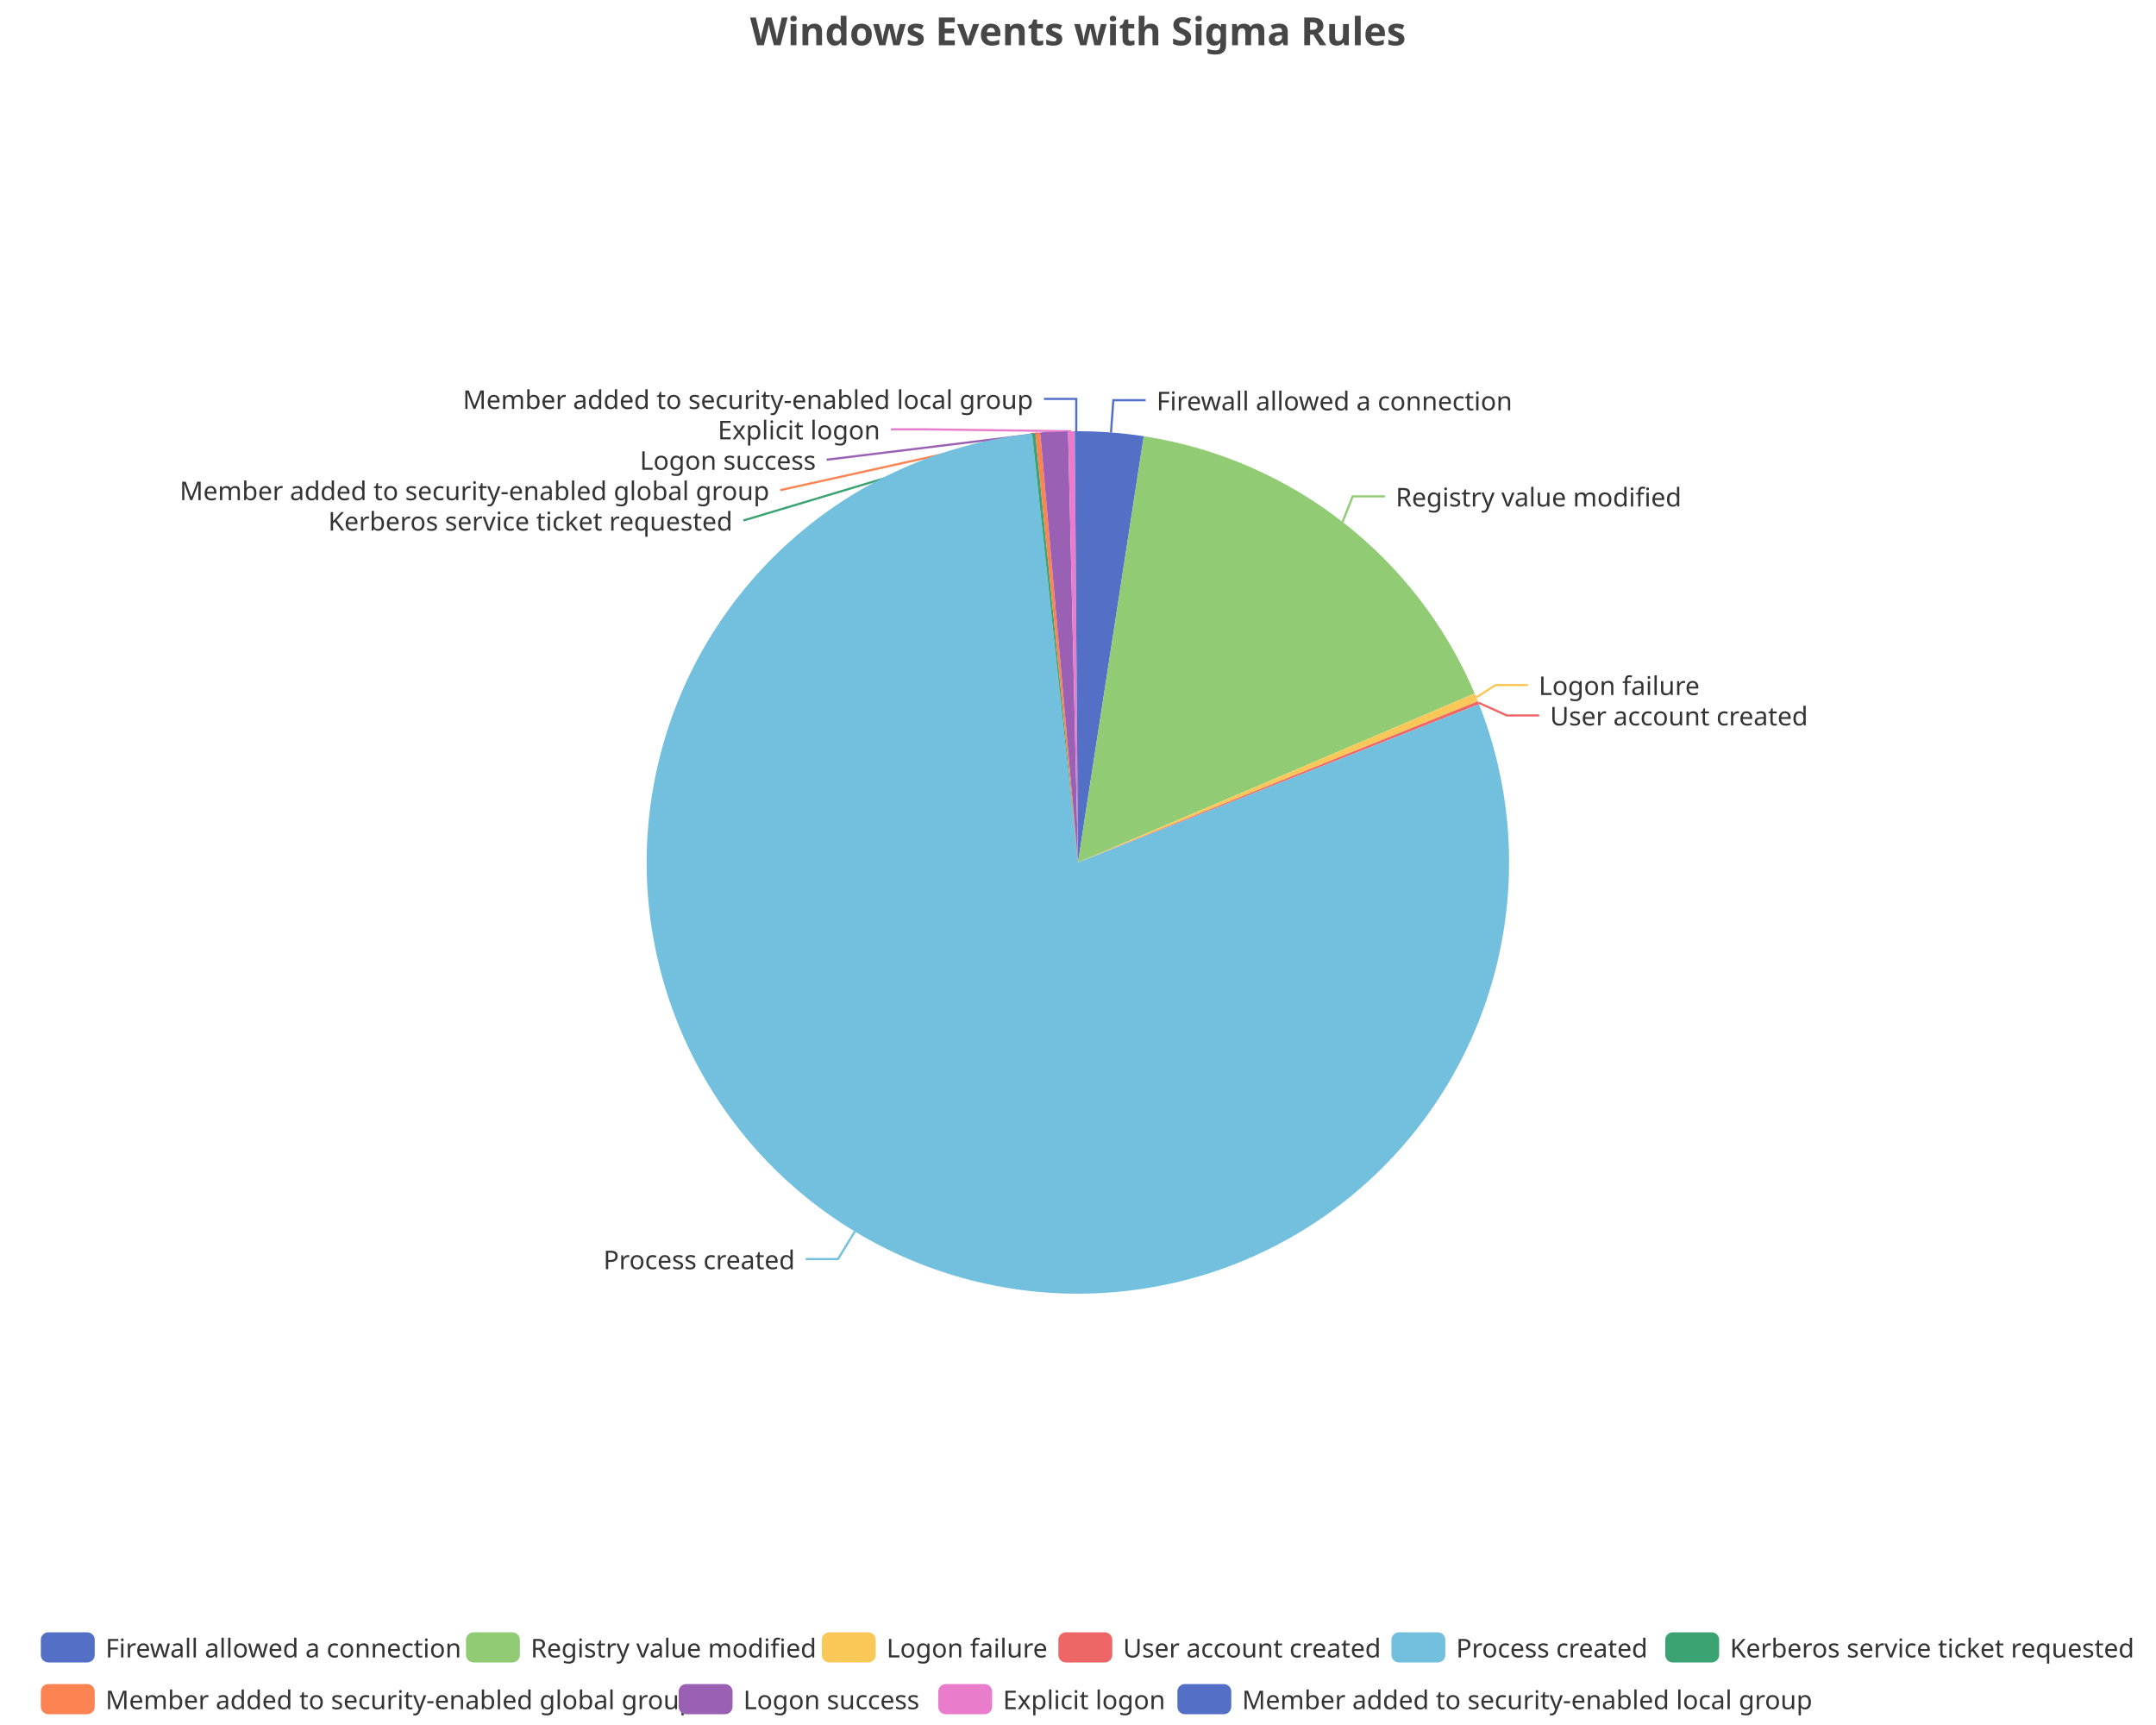
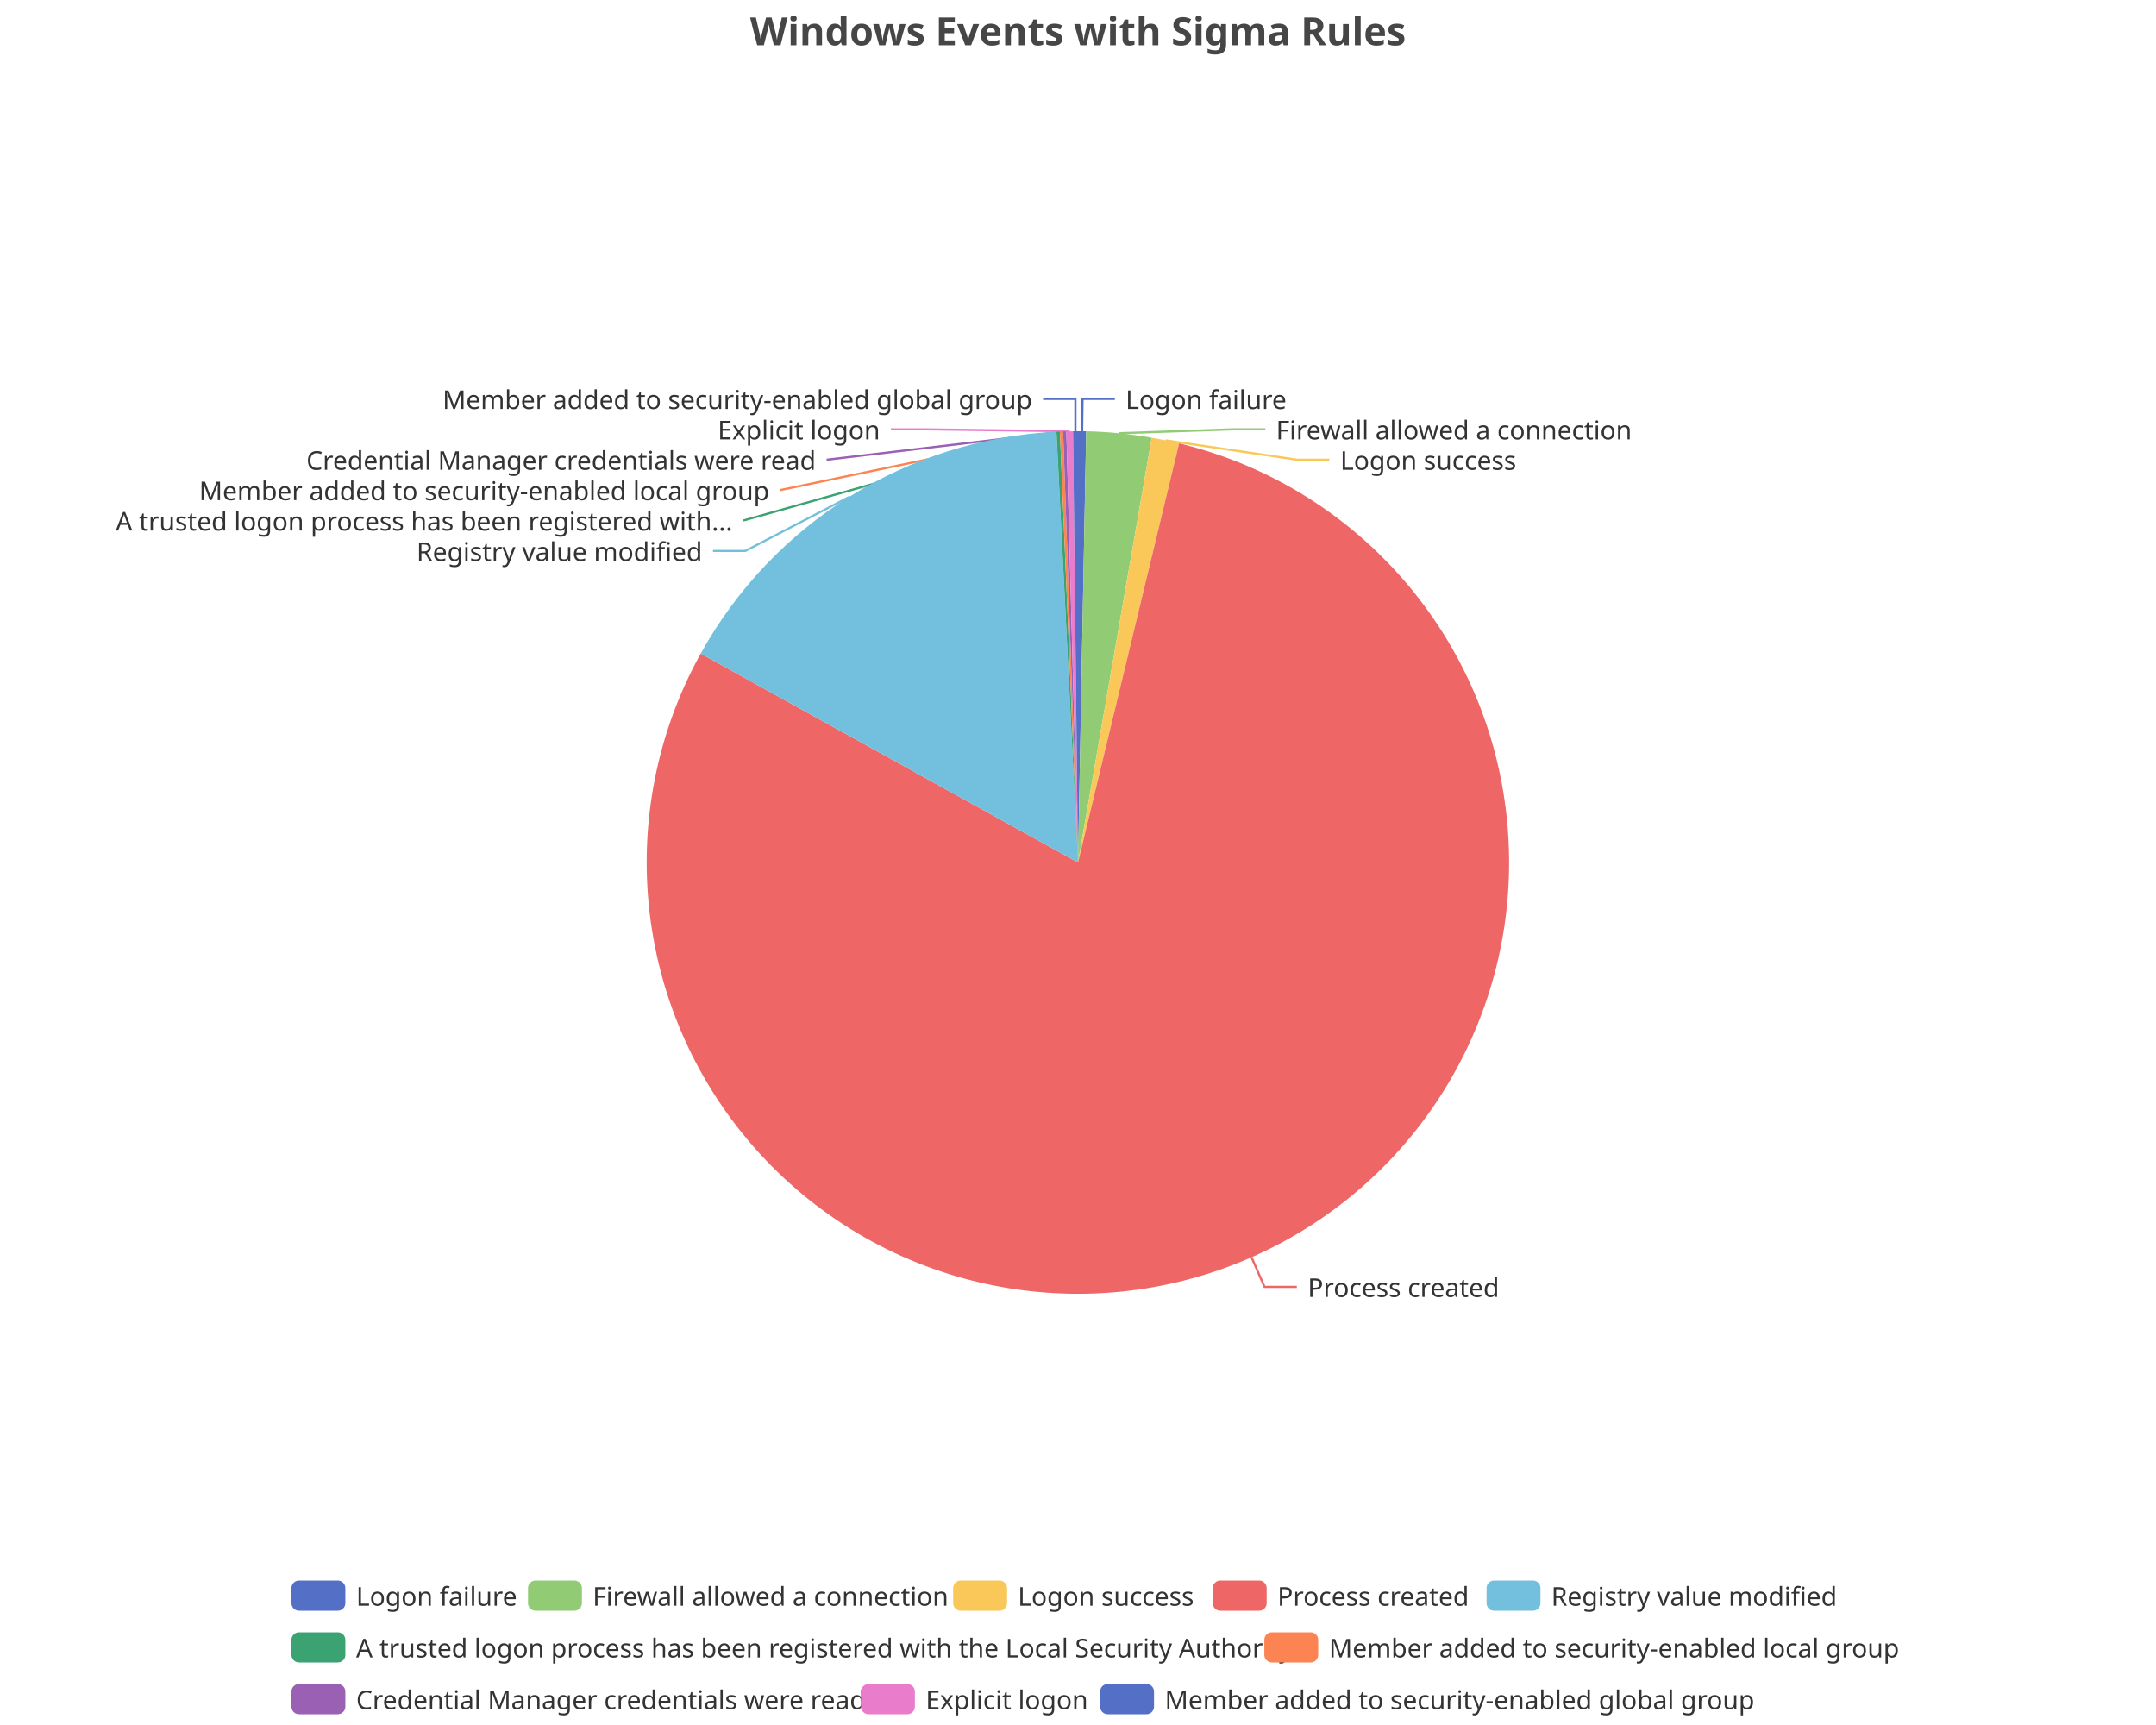
<svg xmlns="http://www.w3.org/2000/svg" width="1000" height="800" version="1.1" baseProfile="full" viewBox="0 0 1000 800">
  <rect width="1000" height="800" x="0" y="0" id="0" fill="none" />
-   <polyline points="515.3 200.6 516.4 185.6 531.4 185.6" fill="none" stroke="#5470c6" />
-   <polyline points="622.7 242.1 627.4 230.2 642.4 230.2" fill="none" stroke="#91cc75" />
-   <polyline points="684.8 323.4 693.7 317.7 708.7 317.7" fill="none" stroke="#fac858" />
-   <polyline points="685.8 325.9 698.9 331.8 713.9 331.8" fill="none" stroke="#ee6666" />
-   <polyline points="396.5 571.1 388.7 583.9 373.7 583.9" fill="none" stroke="#73c0de" />
-   <polyline points="479.4 201.1 344.8 241.4 344.8 241.4" fill="none" stroke="#3ba272" />
-   <polyline points="481.3 200.9 361.9 227.3 361.9 227.3" fill="none" stroke="#fc8452" />
-   <polyline points="488.9 200.3 383.4 213.2 383.4 213.2" fill="none" stroke="#9a60b4" />
-   <polyline points="496.9 200 428.2 199.1 413.2 199.1" fill="none" stroke="#ea7ccc" />
-   <polyline points="499.2 200 499.2 185 484.2 185" fill="none" stroke="#5470c6" />
-   <path d="M500 200A200 200 0 0 1 530.5 202.3L500 400Z" fill="#5470c6" />
-   <path d="M530.5 202.3A200 200 0 0 1 684 321.6L500 400Z" fill="#91cc75" />
-   <path d="M684 321.6A200 200 0 0 1 685.5 325.2L500 400Z" fill="#fac858" />
-   <path d="M685.5 325.2A200 200 0 0 1 686 326.6L500 400Z" fill="#ee6666" />
-   <path d="M686 326.6A200 200 0 1 1 478.7 201.1L500 400Z" fill="#73c0de" />
-   <path d="M478.7 201.1A200 200 0 0 1 480.2 201L500 400Z" fill="#3ba272" />
-   <path d="M480.2 201A200 200 0 0 1 482.5 200.8L500 400Z" fill="#fc8452" />
-   <path d="M482.5 200.8A200 200 0 0 1 495.4 200.1L500 400Z" fill="#9a60b4" />
-   <path d="M495.4 200.1A200 200 0 0 1 498.5 200L500 400Z" fill="#ea7ccc" />
-   <path d="M498.5 200A200 200 0 0 1 500 200L500 400Z" fill="#5470c6" />
-   <text dominant-baseline="central" text-anchor="start" style="font-size:12px;font-family:sans-serif;" xml:space="preserve" transform="translate(536.4213 185.628)" fill="#333" stroke="rgb(255,255,255)" stroke-width="2" paint-order="stroke" stroke-miterlimit="2">Firewall allowed a connection</text>
-   <text dominant-baseline="central" text-anchor="start" style="font-size:12px;font-family:sans-serif;" xml:space="preserve" transform="translate(647.3648 230.2259)" fill="#333" stroke="rgb(255,255,255)" stroke-width="2" paint-order="stroke" stroke-miterlimit="2">Registry value modified</text>
-   <text dominant-baseline="central" text-anchor="start" style="font-size:12px;font-family:sans-serif;" xml:space="preserve" transform="translate(713.6813 317.6675)" fill="#333" stroke="rgb(255,255,255)" stroke-width="2" paint-order="stroke" stroke-miterlimit="2">Logon failure</text>
-   <text dominant-baseline="central" text-anchor="start" style="font-size:12px;font-family:sans-serif;" xml:space="preserve" transform="translate(718.9326 331.7675)" fill="#333" stroke="rgb(255,255,255)" stroke-width="2" paint-order="stroke" stroke-miterlimit="2">User account created</text>
-   <text dominant-baseline="central" text-anchor="end" style="font-size:12px;font-family:sans-serif;" xml:space="preserve" transform="translate(368.7011 583.9499)" fill="#333" stroke="rgb(255,255,255)" stroke-width="2" paint-order="stroke" stroke-miterlimit="2">Process created</text>
-   <text dominant-baseline="central" text-anchor="end" style="font-size:12px;font-family:sans-serif;" xml:space="preserve" transform="translate(339.7773 241.4016)" fill="#333" stroke="rgb(255,255,255)" stroke-width="2" paint-order="stroke" stroke-miterlimit="2">Kerberos service ticket requested</text>
-   <text dominant-baseline="central" text-anchor="end" style="font-size:12px;font-family:sans-serif;" xml:space="preserve" transform="translate(356.8528 227.3016)" fill="#333" stroke="rgb(255,255,255)" stroke-width="2" paint-order="stroke" stroke-miterlimit="2">Member added to security-enabled global group</text>
-   <text dominant-baseline="central" text-anchor="end" style="font-size:12px;font-family:sans-serif;" xml:space="preserve" transform="translate(378.4333 213.2016)" fill="#333" stroke="rgb(255,255,255)" stroke-width="2" paint-order="stroke" stroke-miterlimit="2">Logon success</text>
-   <text dominant-baseline="central" text-anchor="end" style="font-size:12px;font-family:sans-serif;" xml:space="preserve" transform="translate(408.2285 199.1016)" fill="#333" stroke="rgb(255,255,255)" stroke-width="2" paint-order="stroke" stroke-miterlimit="2">Explicit logon</text>
-   <text dominant-baseline="central" text-anchor="end" style="font-size:12px;font-family:sans-serif;" xml:space="preserve" transform="translate(479.1747 185.0016)" fill="#333" stroke="rgb(255,255,255)" stroke-width="2" paint-order="stroke" stroke-miterlimit="2">Member added to security-enabled local group</text>
-   <path d="M-5 -5l972.1 0l0 48l-972.1 0Z" transform="translate(18.94 757)" fill="rgb(0,0,0)" fill-opacity="0" stroke="#ccc" stroke-width="0" />
-   <path d="M3.5 0L21.5 0A3.5 3.5 0 0 1 25 3.5L25 10.5A3.5 3.5 0 0 1 21.5 14L3.5 14A3.5 3.5 0 0 1 0 10.5L0 3.5A3.5 3.5 0 0 1 3.5 0" transform="translate(18.94 757)" fill="#5470c6" />
-   <text dominant-baseline="central" text-anchor="start" style="font-size:12px;font-family:sans-serif;" xml:space="preserve" x="30" y="7" transform="translate(18.94 757)" fill="#333">Firewall allowed a connection</text>
-   <path d="M3.5 0L21.5 0A3.5 3.5 0 0 1 25 3.5L25 10.5A3.5 3.5 0 0 1 21.5 14L3.5 14A3.5 3.5 0 0 1 0 10.5L0 3.5A3.5 3.5 0 0 1 3.5 0" transform="translate(216.14 757)" fill="#91cc75" />
-   <text dominant-baseline="central" text-anchor="start" style="font-size:12px;font-family:sans-serif;" xml:space="preserve" x="30" y="7" transform="translate(216.14 757)" fill="#333">Registry value modified</text>
-   <path d="M3.5 0L21.5 0A3.5 3.5 0 0 1 25 3.5L25 10.5A3.5 3.5 0 0 1 21.5 14L3.5 14A3.5 3.5 0 0 1 0 10.5L0 3.5A3.5 3.5 0 0 1 3.5 0" transform="translate(381.18 757)" fill="#fac858" />
-   <text dominant-baseline="central" text-anchor="start" style="font-size:12px;font-family:sans-serif;" xml:space="preserve" x="30" y="7" transform="translate(381.18 757)" fill="#333">Logon failure</text>
-   <path d="M3.5 0L21.5 0A3.5 3.5 0 0 1 25 3.5L25 10.5A3.5 3.5 0 0 1 21.5 14L3.5 14A3.5 3.5 0 0 1 0 10.5L0 3.5A3.5 3.5 0 0 1 3.5 0" transform="translate(490.9 757)" fill="#ee6666" />
-   <text dominant-baseline="central" text-anchor="start" style="font-size:12px;font-family:sans-serif;" xml:space="preserve" x="30" y="7" transform="translate(490.9 757)" fill="#333">User account created</text>
-   <path d="M3.5 0L21.5 0A3.5 3.5 0 0 1 25 3.5L25 10.5A3.5 3.5 0 0 1 21.5 14L3.5 14A3.5 3.5 0 0 1 0 10.5L0 3.5A3.5 3.5 0 0 1 3.5 0" transform="translate(645.38 757)" fill="#73c0de" />
-   <text dominant-baseline="central" text-anchor="start" style="font-size:12px;font-family:sans-serif;" xml:space="preserve" x="30" y="7" transform="translate(645.38 757)" fill="#333">Process created</text>
-   <path d="M3.5 0L21.5 0A3.5 3.5 0 0 1 25 3.5L25 10.5A3.5 3.5 0 0 1 21.5 14L3.5 14A3.5 3.5 0 0 1 0 10.5L0 3.5A3.5 3.5 0 0 1 3.5 0" transform="translate(772.38 757)" fill="#3ba272" />
-   <text dominant-baseline="central" text-anchor="start" style="font-size:12px;font-family:sans-serif;" xml:space="preserve" x="30" y="7" transform="translate(772.38 757)" fill="#333">Kerberos service ticket requested</text>
-   <path d="M3.5 0L21.5 0A3.5 3.5 0 0 1 25 3.5L25 10.5A3.5 3.5 0 0 1 21.5 14L3.5 14A3.5 3.5 0 0 1 0 10.5L0 3.5A3.5 3.5 0 0 1 3.5 0" transform="translate(18.94 781)" fill="#fc8452" />
-   <text dominant-baseline="central" text-anchor="start" style="font-size:12px;font-family:sans-serif;" xml:space="preserve" x="30" y="7" transform="translate(18.94 781)" fill="#333">Member added to security-enabled global group</text>
-   <path d="M3.5 0L21.5 0A3.5 3.5 0 0 1 25 3.5L25 10.5A3.5 3.5 0 0 1 21.5 14L3.5 14A3.5 3.5 0 0 1 0 10.5L0 3.5A3.5 3.5 0 0 1 3.5 0" transform="translate(314.78 781)" fill="#9a60b4" />
-   <text dominant-baseline="central" text-anchor="start" style="font-size:12px;font-family:sans-serif;" xml:space="preserve" x="30" y="7" transform="translate(314.78 781)" fill="#333">Logon success</text>
-   <path d="M3.5 0L21.5 0A3.5 3.5 0 0 1 25 3.5L25 10.5A3.5 3.5 0 0 1 21.5 14L3.5 14A3.5 3.5 0 0 1 0 10.5L0 3.5A3.5 3.5 0 0 1 3.5 0" transform="translate(435.18 781)" fill="#ea7ccc" />
-   <text dominant-baseline="central" text-anchor="start" style="font-size:12px;font-family:sans-serif;" xml:space="preserve" x="30" y="7" transform="translate(435.18 781)" fill="#333">Explicit logon</text>
-   <path d="M3.5 0L21.5 0A3.5 3.5 0 0 1 25 3.5L25 10.5A3.5 3.5 0 0 1 21.5 14L3.5 14A3.5 3.5 0 0 1 0 10.5L0 3.5A3.5 3.5 0 0 1 3.5 0" transform="translate(546.1 781)" fill="#5470c6" />
-   <text dominant-baseline="central" text-anchor="start" style="font-size:12px;font-family:sans-serif;" xml:space="preserve" x="30" y="7" transform="translate(546.1 781)" fill="#333">Member added to security-enabled local group</text>
+   <polyline points="501.9 200 502.1 185 517.1 185" fill="none" stroke="#5470c6" />
+   <polyline points="519.1 200.9 571.9 199.1 586.9 199.1" fill="none" stroke="#91cc75" />
+   <polyline points="540.6 204.2 601.6 213.2 616.6 213.2" fill="none" stroke="#fac858" />
+   <polyline points="580.5 583.1 586.5 596.8 601.5 596.8" fill="none" stroke="#ee6666" />
+   <polyline points="394.2 230.3 345.7 255.5 330.7 255.5" fill="none" stroke="#73c0de" />
+   <polyline points="490.8 200.2 344.8 241.4 344.8 241.4" fill="none" stroke="#3ba272" />
+   <polyline points="492.3 200.1 361.8 227.3 361.8 227.3" fill="none" stroke="#fc8452" />
+   <polyline points="493.9 200.1 383.4 213.2 383.4 213.2" fill="none" stroke="#9a60b4" />
+   <polyline points="496.2 200 428.2 199.1 413.2 199.1" fill="none" stroke="#ea7ccc" />
+   <polyline points="498.8 200 498.8 185 483.8 185" fill="none" stroke="#5470c6" />
+   <path d="M500 200A200 200 0 0 1 503.8 200L500 400Z" fill="#5470c6" />
+   <path d="M503.8 200A200 200 0 0 1 534.2 203L500 400Z" fill="#91cc75" />
+   <path d="M534.2 203A200 200 0 0 1 546.9 205.6L500 400Z" fill="#fac858" />
+   <path d="M546.9 205.6A200 200 0 1 1 325 303.1L500 400Z" fill="#ee6666" />
+   <path d="M325 303.1A200 200 0 0 1 490 200.2L500 400Z" fill="#73c0de" />
+   <path d="M490 200.2A200 200 0 0 1 491.6 200.2L500 400Z" fill="#3ba272" />
+   <path d="M491.6 200.2A200 200 0 0 1 493.1 200.1L500 400Z" fill="#fc8452" />
+   <path d="M493.1 200.1A200 200 0 0 1 494.6 200.1L500 400Z" fill="#9a60b4" />
+   <path d="M494.6 200.1A200 200 0 0 1 497.7 200L500 400Z" fill="#ea7ccc" />
+   <path d="M497.7 200A200 200 0 0 1 500 200L500 400Z" fill="#5470c6" />
+   <text dominant-baseline="central" text-anchor="start" style="font-size:12px;font-family:sans-serif;" xml:space="preserve" transform="translate(522.0632 185.0099)" fill="#333" stroke="rgb(255,255,255)" stroke-width="2" paint-order="stroke" stroke-miterlimit="2">Logon failure</text>
+   <text dominant-baseline="central" text-anchor="start" style="font-size:12px;font-family:sans-serif;" xml:space="preserve" transform="translate(591.8636 199.1099)" fill="#333" stroke="rgb(255,255,255)" stroke-width="2" paint-order="stroke" stroke-miterlimit="2">Firewall allowed a connection</text>
+   <text dominant-baseline="central" text-anchor="start" style="font-size:12px;font-family:sans-serif;" xml:space="preserve" transform="translate(621.6251 213.2099)" fill="#333" stroke="rgb(255,255,255)" stroke-width="2" paint-order="stroke" stroke-miterlimit="2">Logon success</text>
+   <text dominant-baseline="central" text-anchor="start" style="font-size:12px;font-family:sans-serif;" xml:space="preserve" transform="translate(606.5385 596.8149)" fill="#333" stroke="rgb(255,255,255)" stroke-width="2" paint-order="stroke" stroke-miterlimit="2">Process created</text>
+   <text dominant-baseline="central" text-anchor="end" style="font-size:12px;font-family:sans-serif;" xml:space="preserve" transform="translate(325.7434 255.5036)" fill="#333" stroke="rgb(255,255,255)" stroke-width="2" paint-order="stroke" stroke-miterlimit="2">Registry value modified</text>
+   <text dominant-baseline="central" text-anchor="end" style="font-size:12px;font-family:sans-serif;" xml:space="preserve" transform="translate(339.7674 241.4036)" fill="#333" stroke="rgb(255,255,255)" stroke-width="2" paint-order="stroke" stroke-miterlimit="2">A trusted logon process has been registered with...</text>
+   <text dominant-baseline="central" text-anchor="end" style="font-size:12px;font-family:sans-serif;" xml:space="preserve" transform="translate(356.8397 227.3036)" fill="#333" stroke="rgb(255,255,255)" stroke-width="2" paint-order="stroke" stroke-miterlimit="2">Member added to security-enabled local group</text>
+   <text dominant-baseline="central" text-anchor="end" style="font-size:12px;font-family:sans-serif;" xml:space="preserve" transform="translate(378.4153 213.2036)" fill="#333" stroke="rgb(255,255,255)" stroke-width="2" paint-order="stroke" stroke-miterlimit="2">Credential Manager credentials were read</text>
+   <text dominant-baseline="central" text-anchor="end" style="font-size:12px;font-family:sans-serif;" xml:space="preserve" transform="translate(408.1999 199.1036)" fill="#333" stroke="rgb(255,255,255)" stroke-width="2" paint-order="stroke" stroke-miterlimit="2">Explicit logon</text>
+   <text dominant-baseline="central" text-anchor="end" style="font-size:12px;font-family:sans-serif;" xml:space="preserve" transform="translate(478.7621 185.0036)" fill="#333" stroke="rgb(255,255,255)" stroke-width="2" paint-order="stroke" stroke-miterlimit="2">Member added to security-enabled global group</text>
+   <path d="M-5 -5l739.6 0l0 72l-739.6 0Z" transform="translate(135.18 733)" fill="rgb(0,0,0)" fill-opacity="0" stroke="#ccc" stroke-width="0" />
+   <path d="M3.5 0L21.5 0A3.5 3.5 0 0 1 25 3.5L25 10.5A3.5 3.5 0 0 1 21.5 14L3.5 14A3.5 3.5 0 0 1 0 10.5L0 3.5A3.5 3.5 0 0 1 3.5 0" transform="translate(135.18 733)" fill="#5470c6" />
+   <text dominant-baseline="central" text-anchor="start" style="font-size:12px;font-family:sans-serif;" xml:space="preserve" x="30" y="7" transform="translate(135.18 733)" fill="#333">Logon failure</text>
+   <path d="M3.5 0L21.5 0A3.5 3.5 0 0 1 25 3.5L25 10.5A3.5 3.5 0 0 1 21.5 14L3.5 14A3.5 3.5 0 0 1 0 10.5L0 3.5A3.5 3.5 0 0 1 3.5 0" transform="translate(244.9 733)" fill="#91cc75" />
+   <text dominant-baseline="central" text-anchor="start" style="font-size:12px;font-family:sans-serif;" xml:space="preserve" x="30" y="7" transform="translate(244.9 733)" fill="#333">Firewall allowed a connection</text>
+   <path d="M3.5 0L21.5 0A3.5 3.5 0 0 1 25 3.5L25 10.5A3.5 3.5 0 0 1 21.5 14L3.5 14A3.5 3.5 0 0 1 0 10.5L0 3.5A3.5 3.5 0 0 1 3.5 0" transform="translate(442.1 733)" fill="#fac858" />
+   <text dominant-baseline="central" text-anchor="start" style="font-size:12px;font-family:sans-serif;" xml:space="preserve" x="30" y="7" transform="translate(442.1 733)" fill="#333">Logon success</text>
+   <path d="M3.5 0L21.5 0A3.5 3.5 0 0 1 25 3.5L25 10.5A3.5 3.5 0 0 1 21.5 14L3.5 14A3.5 3.5 0 0 1 0 10.5L0 3.5A3.5 3.5 0 0 1 3.5 0" transform="translate(562.5 733)" fill="#ee6666" />
+   <text dominant-baseline="central" text-anchor="start" style="font-size:12px;font-family:sans-serif;" xml:space="preserve" x="30" y="7" transform="translate(562.5 733)" fill="#333">Process created</text>
+   <path d="M3.5 0L21.5 0A3.5 3.5 0 0 1 25 3.5L25 10.5A3.5 3.5 0 0 1 21.5 14L3.5 14A3.5 3.5 0 0 1 0 10.5L0 3.5A3.5 3.5 0 0 1 3.5 0" transform="translate(689.5 733)" fill="#73c0de" />
+   <text dominant-baseline="central" text-anchor="start" style="font-size:12px;font-family:sans-serif;" xml:space="preserve" x="30" y="7" transform="translate(689.5 733)" fill="#333">Registry value modified</text>
+   <path d="M3.5 0L21.5 0A3.5 3.5 0 0 1 25 3.5L25 10.5A3.5 3.5 0 0 1 21.5 14L3.5 14A3.5 3.5 0 0 1 0 10.5L0 3.5A3.5 3.5 0 0 1 3.5 0" transform="translate(135.18 757)" fill="#3ba272" />
+   <text dominant-baseline="central" text-anchor="start" style="font-size:12px;font-family:sans-serif;" xml:space="preserve" x="30" y="7" transform="translate(135.18 757)" fill="#333">A trusted logon process has been registered with the Local Security Authority</text>
+   <path d="M3.5 0L21.5 0A3.5 3.5 0 0 1 25 3.5L25 10.5A3.5 3.5 0 0 1 21.5 14L3.5 14A3.5 3.5 0 0 1 0 10.5L0 3.5A3.5 3.5 0 0 1 3.5 0" transform="translate(586.42 757)" fill="#fc8452" />
+   <text dominant-baseline="central" text-anchor="start" style="font-size:12px;font-family:sans-serif;" xml:space="preserve" x="30" y="7" transform="translate(586.42 757)" fill="#333">Member added to security-enabled local group</text>
+   <path d="M3.5 0L21.5 0A3.5 3.5 0 0 1 25 3.5L25 10.5A3.5 3.5 0 0 1 21.5 14L3.5 14A3.5 3.5 0 0 1 0 10.5L0 3.5A3.5 3.5 0 0 1 3.5 0" transform="translate(135.18 781)" fill="#9a60b4" />
+   <text dominant-baseline="central" text-anchor="start" style="font-size:12px;font-family:sans-serif;" xml:space="preserve" x="30" y="7" transform="translate(135.18 781)" fill="#333">Credential Manager credentials were read</text>
+   <path d="M3.5 0L21.5 0A3.5 3.5 0 0 1 25 3.5L25 10.5A3.5 3.5 0 0 1 21.5 14L3.5 14A3.5 3.5 0 0 1 0 10.5L0 3.5A3.5 3.5 0 0 1 3.5 0" transform="translate(399.34 781)" fill="#ea7ccc" />
+   <text dominant-baseline="central" text-anchor="start" style="font-size:12px;font-family:sans-serif;" xml:space="preserve" x="30" y="7" transform="translate(399.34 781)" fill="#333">Explicit logon</text>
+   <path d="M3.5 0L21.5 0A3.5 3.5 0 0 1 25 3.5L25 10.5A3.5 3.5 0 0 1 21.5 14L3.5 14A3.5 3.5 0 0 1 0 10.5L0 3.5A3.5 3.5 0 0 1 3.5 0" transform="translate(510.26 781)" fill="#5470c6" />
+   <text dominant-baseline="central" text-anchor="start" style="font-size:12px;font-family:sans-serif;" xml:space="preserve" x="30" y="7" transform="translate(510.26 781)" fill="#333">Member added to security-enabled global group</text>
  <path d="M-143.9 -5l287.7 0l0 28l-287.7 0Z" transform="translate(500 5)" fill="rgb(0,0,0)" fill-opacity="0" stroke="#ccc" stroke-width="0" />
  <text dominant-baseline="central" text-anchor="middle" style="font-size:18px;font-family:sans-serif;font-weight:bold;" xml:space="preserve" y="9" transform="translate(500 5)" fill="#464646">Windows Events with Sigma Rules</text>
</svg>
